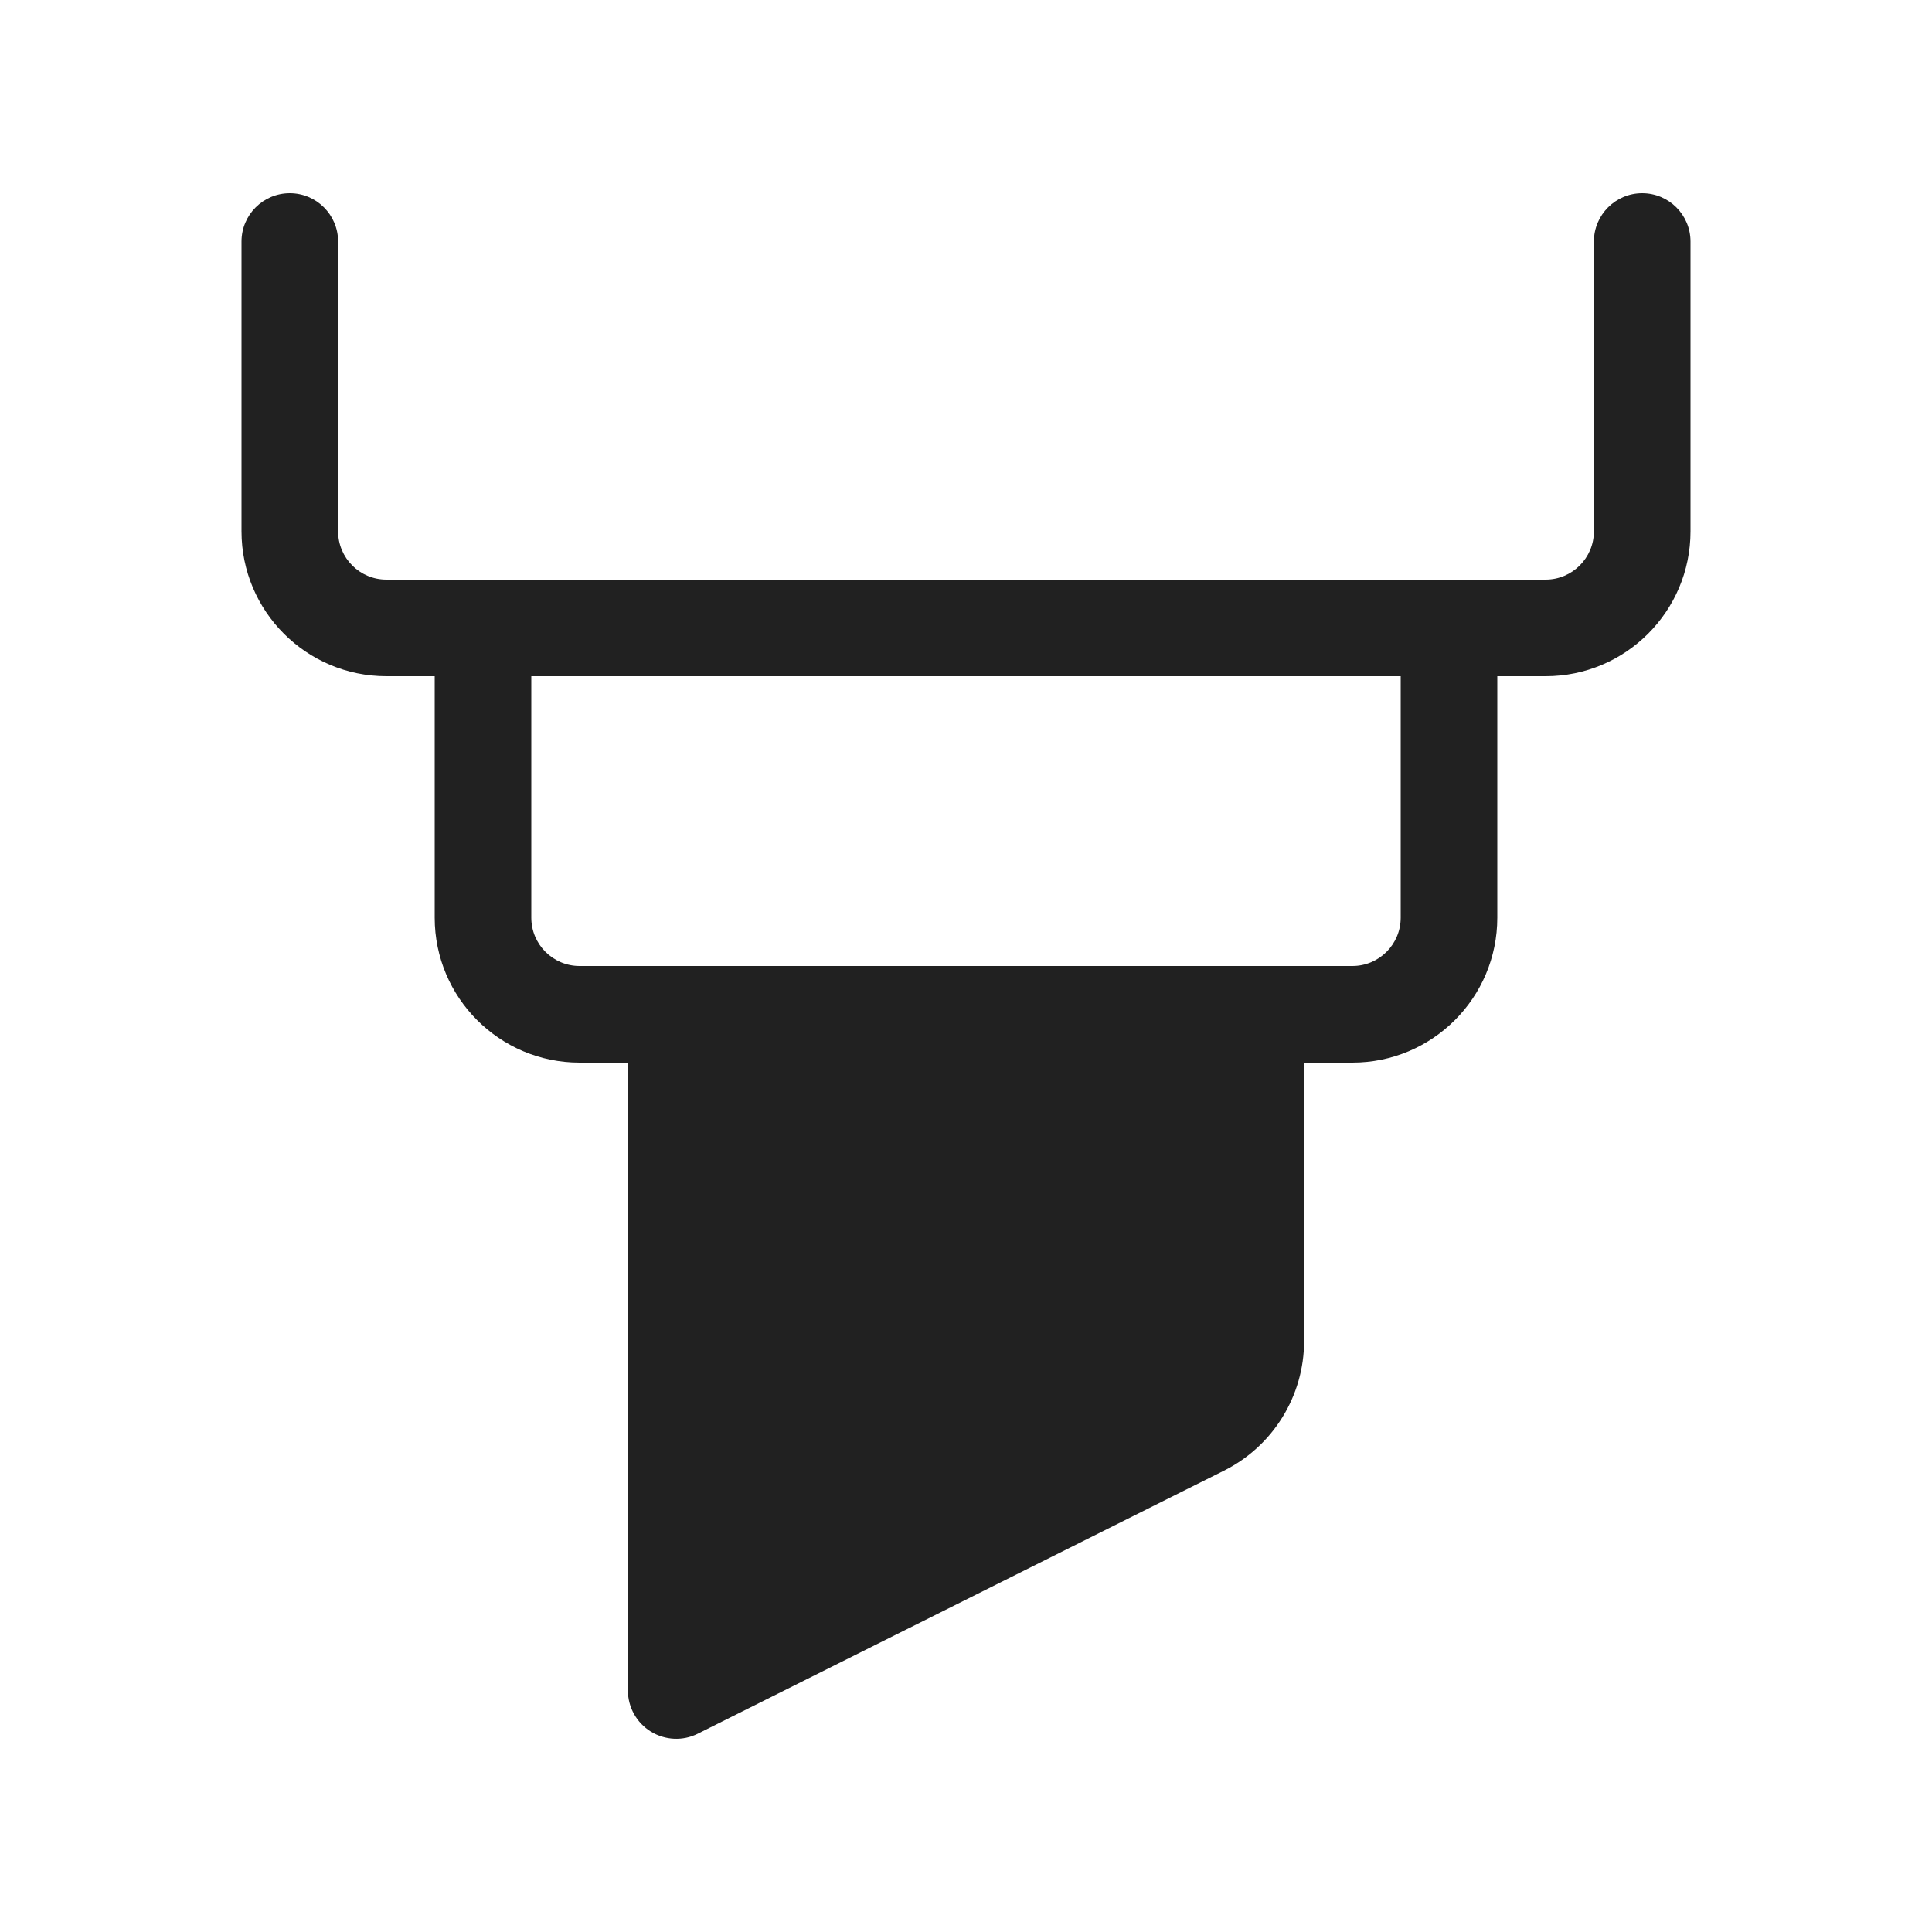
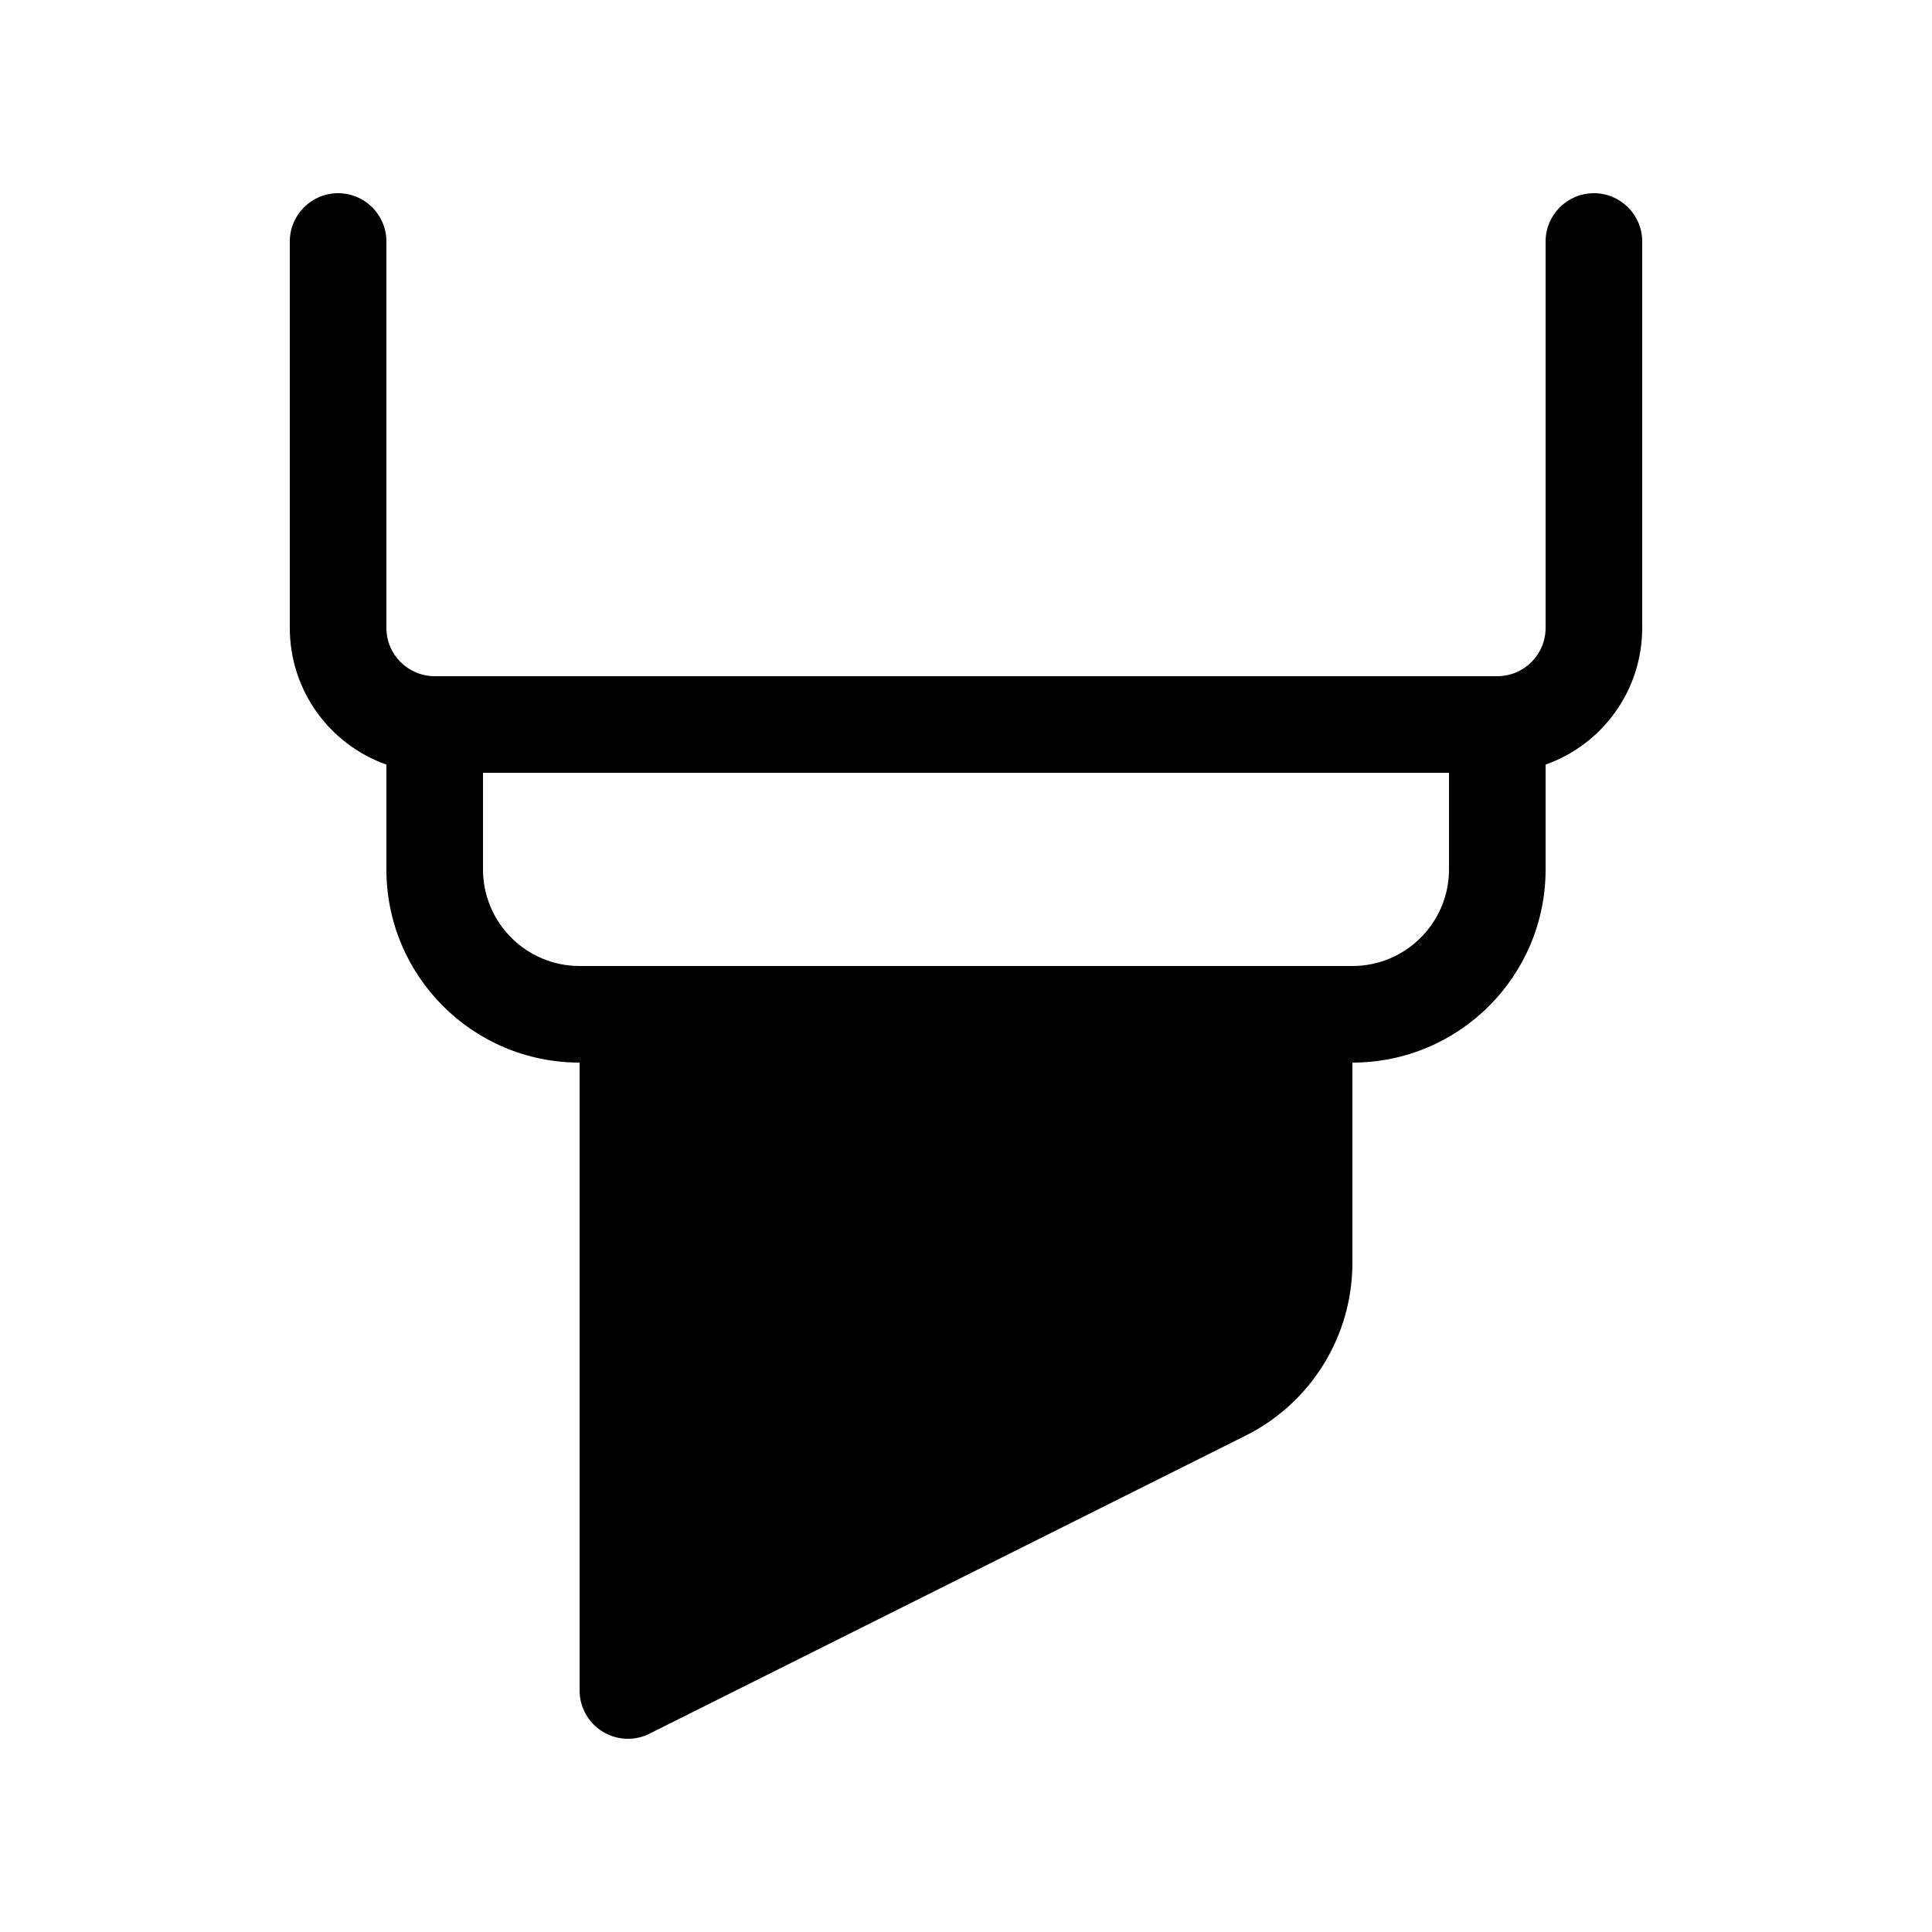
<svg xmlns="http://www.w3.org/2000/svg" width="20px" height="20px" viewBox="0 0 20 20" version="1.1">
  <g id="🔍-System-Icons" stroke="none" stroke-width="1" fill="none" fill-rule="evenodd">
-     <g id="ic_fluent_highlight_20_filled" fill="#212121" fill-rule="nonzero">
-       <path d="M3,2 C3.276,2 3.5,2.224 3.5,2.5 L3.5,5.5 C3.5,5.776 3.724,6 4,6 L16,6 C16.276,6 16.5,5.776 16.5,5.5 L16.5,2.5 C16.5,2.224 16.724,2 17,2 C17.276,2 17.5,2.224 17.5,2.5 L17.5,5.5 C17.5,6.328 16.828,7 16,7 L15.5,7 L15.5,9.5 C15.5,10.328 14.828,11 14,11 L13.5,11 L13.5,13.882 C13.5,14.45 13.179,14.97 12.671,15.224 L7.224,17.947 C7.069,18.025 6.885,18.016 6.737,17.925 C6.59,17.834 6.5,17.673 6.5,17.5 L6.5,11 L6,11 C5.172,11 4.5,10.328 4.5,9.5 L4.5,7 L4,7 C3.172,7 2.5,6.328 2.5,5.5 L2.5,2.5 C2.5,2.224 2.724,2 3,2 Z M5.5,7 L5.5,9.5 C5.5,9.776 5.724,10 6,10 L14,10 C14.276,10 14.5,9.776 14.5,9.5 L14.5,7 L5.5,7 Z" id="🎨-Color" />
+     <g id="ic_fluent_highlight_20_filled" fill="#000000">
+       <g id="Filled" transform="translate(3, 2)">
+         <path d="M1,0.5 C1,0.224 0.776,0 0.5,0 C0.224,0 0,0.224 0,0.5 L0,4.5 C0,5.153 0.417,5.709 1,5.915 L1,7 C1,8.105 1.895,9 3,9 L3,15.5 C3,15.673 3.09,15.834 3.237,15.925 C3.385,16.016 3.569,16.025 3.724,15.947 L9.894,12.862 C10.572,12.523 11,11.831 11,11.073 L11,9 C12.105,9 13,8.105 13,7 L13,5.915 C13.583,5.709 14,5.153 14,4.5 L14,0.5 C14,0.224 13.776,0 13.5,0 C13.224,0 13,0.224 13,0.5 L13,4.5 C13,4.776 12.776,5 12.5,5 L1.5,5 C1.224,5 1,4.776 1,4.5 L1,0.5 Z M2,7 L2,6 L12,6 L12,7 C12,7.552 11.552,8 11,8 L3,8 C2.448,8 2,7.552 2,7 Z" id="Shape" />
+       </g>
    </g>
  </g>
</svg>
